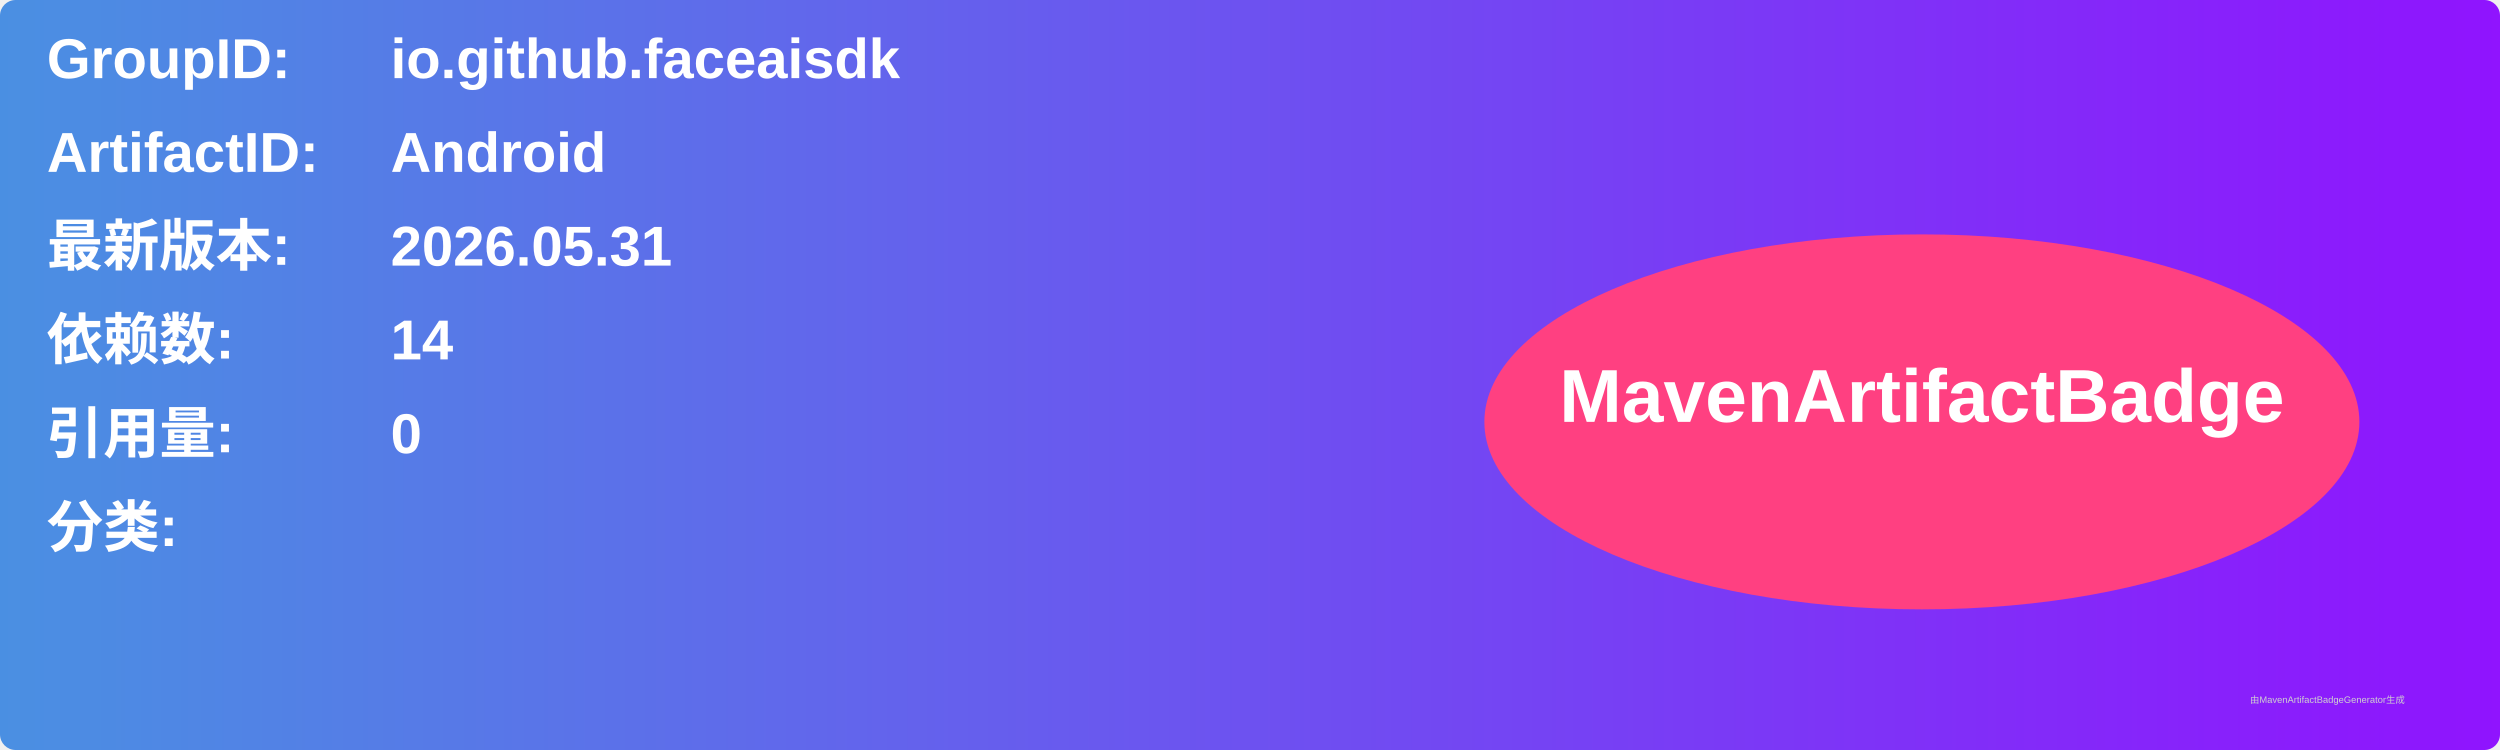
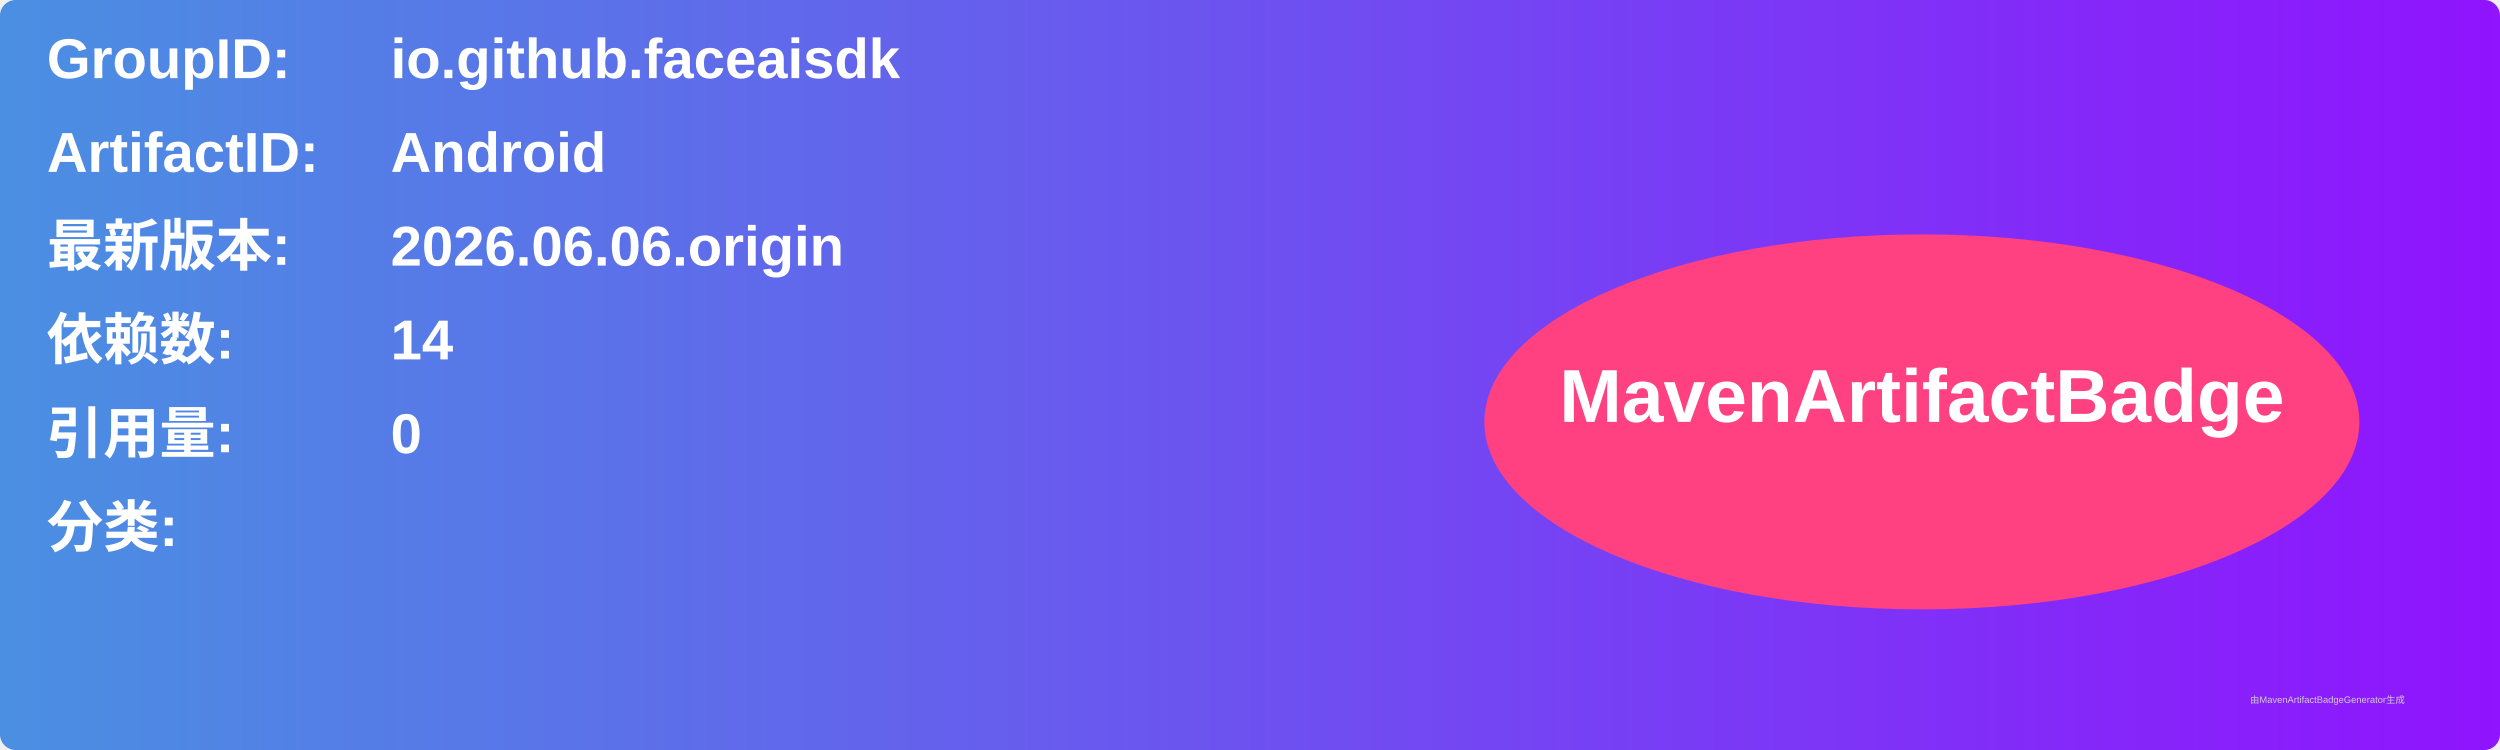
<svg xmlns="http://www.w3.org/2000/svg" width="800" height="240" viewBox="0 0 800 240">
  <linearGradient id="grad" x1="0%" y1="0%" x2="100%" y2="0%">
    <stop offset="0%" stop-color="#4a90e2" />
    <stop offset="100%" stop-color="#9013fe" />
  </linearGradient>
  <rect width="100%" height="100%" rx="5" ry="5" fill="url(#grad)" />
  <g transform="translate(15, 15)">
    <text x="0" y="10" font-family="Arial" font-size="18" fill="white" font-weight="bold" width="260">GroupID:</text>
    <text x="110" y="10" font-family="Arial" font-size="18" fill="white" font-weight="bold" width="460">io.github.faceaisdk</text>
    <text x="0" y="40" font-family="Arial" font-size="18" fill="white" font-weight="bold" width="260">ArtifactID:</text>
    <text x="110" y="40" font-family="Arial" font-size="18" fill="white" font-weight="bold" width="460">Android</text>
    <text x="0" y="70" font-family="Arial" font-size="18" fill="white" font-weight="bold">最新版本:</text>
    <text x="110" y="70" font-family="Arial" font-size="18" fill="white" font-weight="bold">
-       <tspan font-weight="bold">2026.05.31</tspan>
+       <tspan font-weight="bold">2026.06.06.origin</tspan>
    </text>
    <text x="0" y="100" font-family="Arial" font-size="18" fill="white" font-weight="bold">依赖数: </text>
    <text x="110" y="100" font-family="Arial" font-size="18" fill="white">
      <tspan font-weight="bold">14</tspan>
    </text>
    <text x="0" y="130" font-family="Arial" font-size="18" fill="white" font-weight="bold">引用量: </text>
    <text x="110" y="130" font-family="Arial" font-size="18" fill="white">
      <tspan font-weight="bold">0</tspan>
    </text>
    <text x="0" y="160" font-family="Arial" font-size="18" fill="white" font-weight="bold">分类:</text>
    <text x="10" y="190" font-family="Arial" font-size="10" fill="white">
      <tspan font-weight="bold" />
    </text>
    <ellipse cx="600" cy="120" rx="140" ry="60" fill="#ff4081" />
    <text x="600" y="120" text-anchor="middle" font-family="Arial" font-size="24" fill="white" font-weight="bold">MavenArtifactBadge</text>
  </g>
  <text x="720" y="225" font-family="Arial" font-size="3" fill="#d0d0d0">由MavenArtifactBadgeGenerator生成</text>
</svg>
